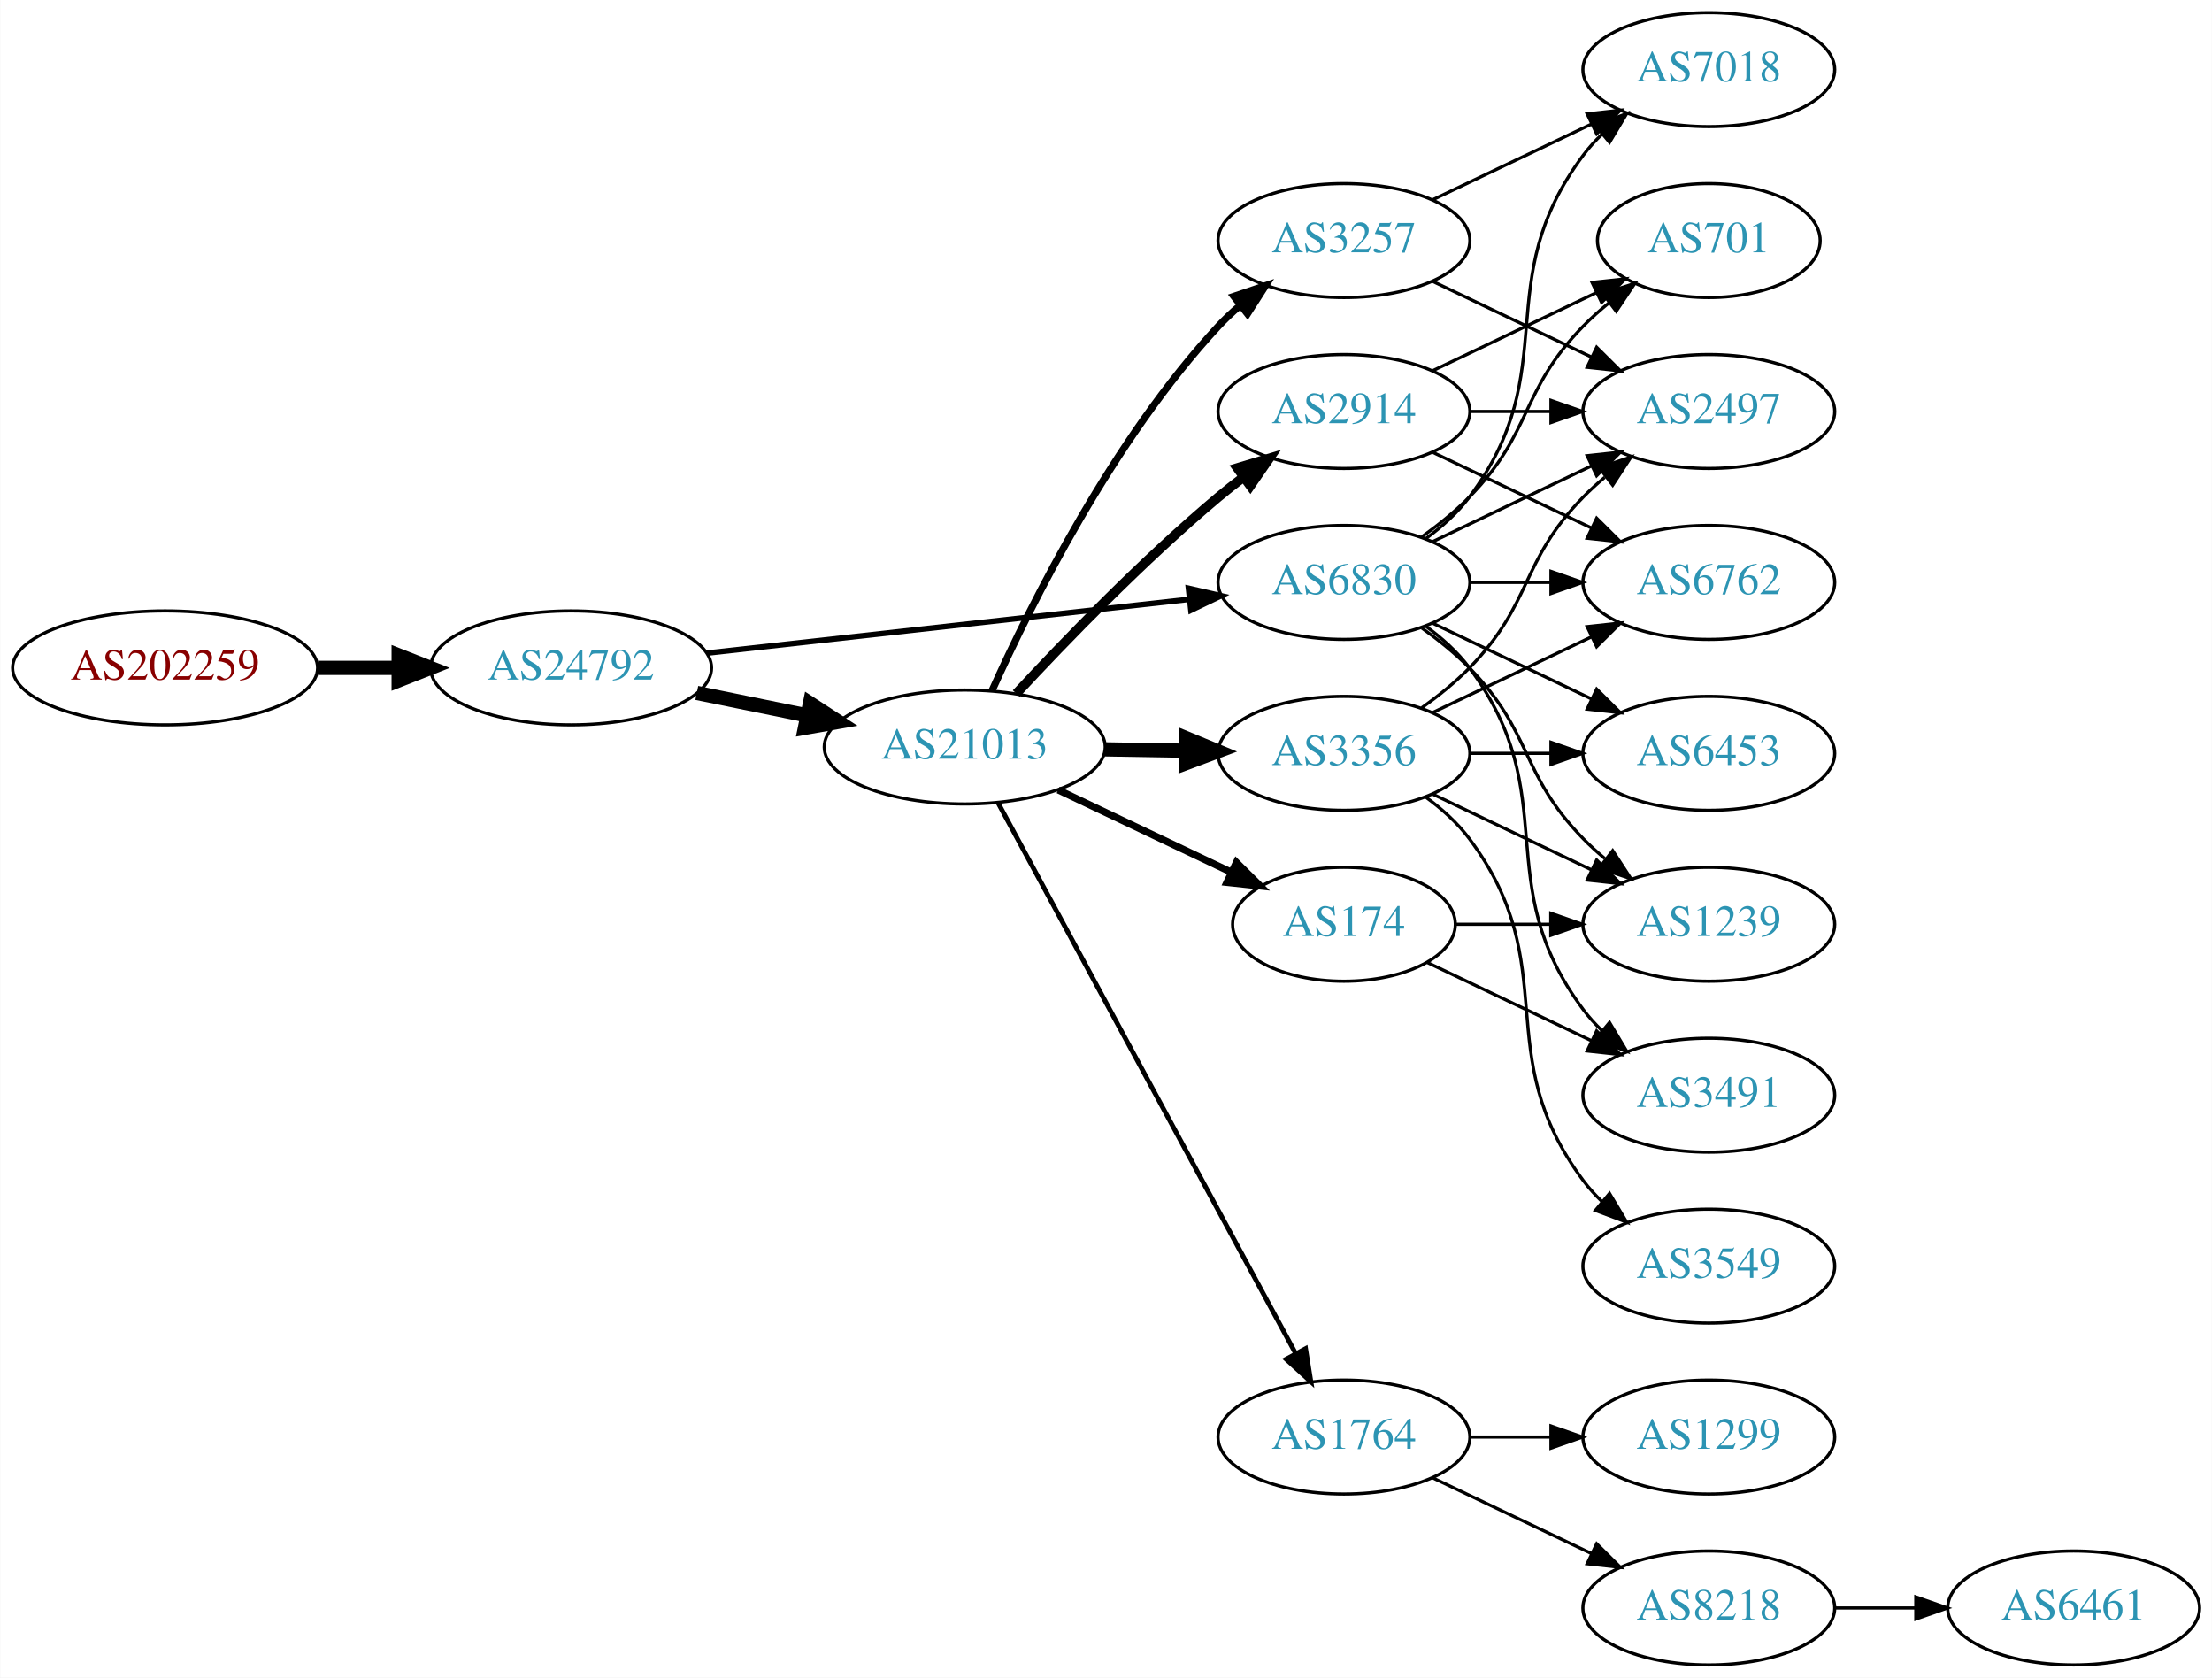
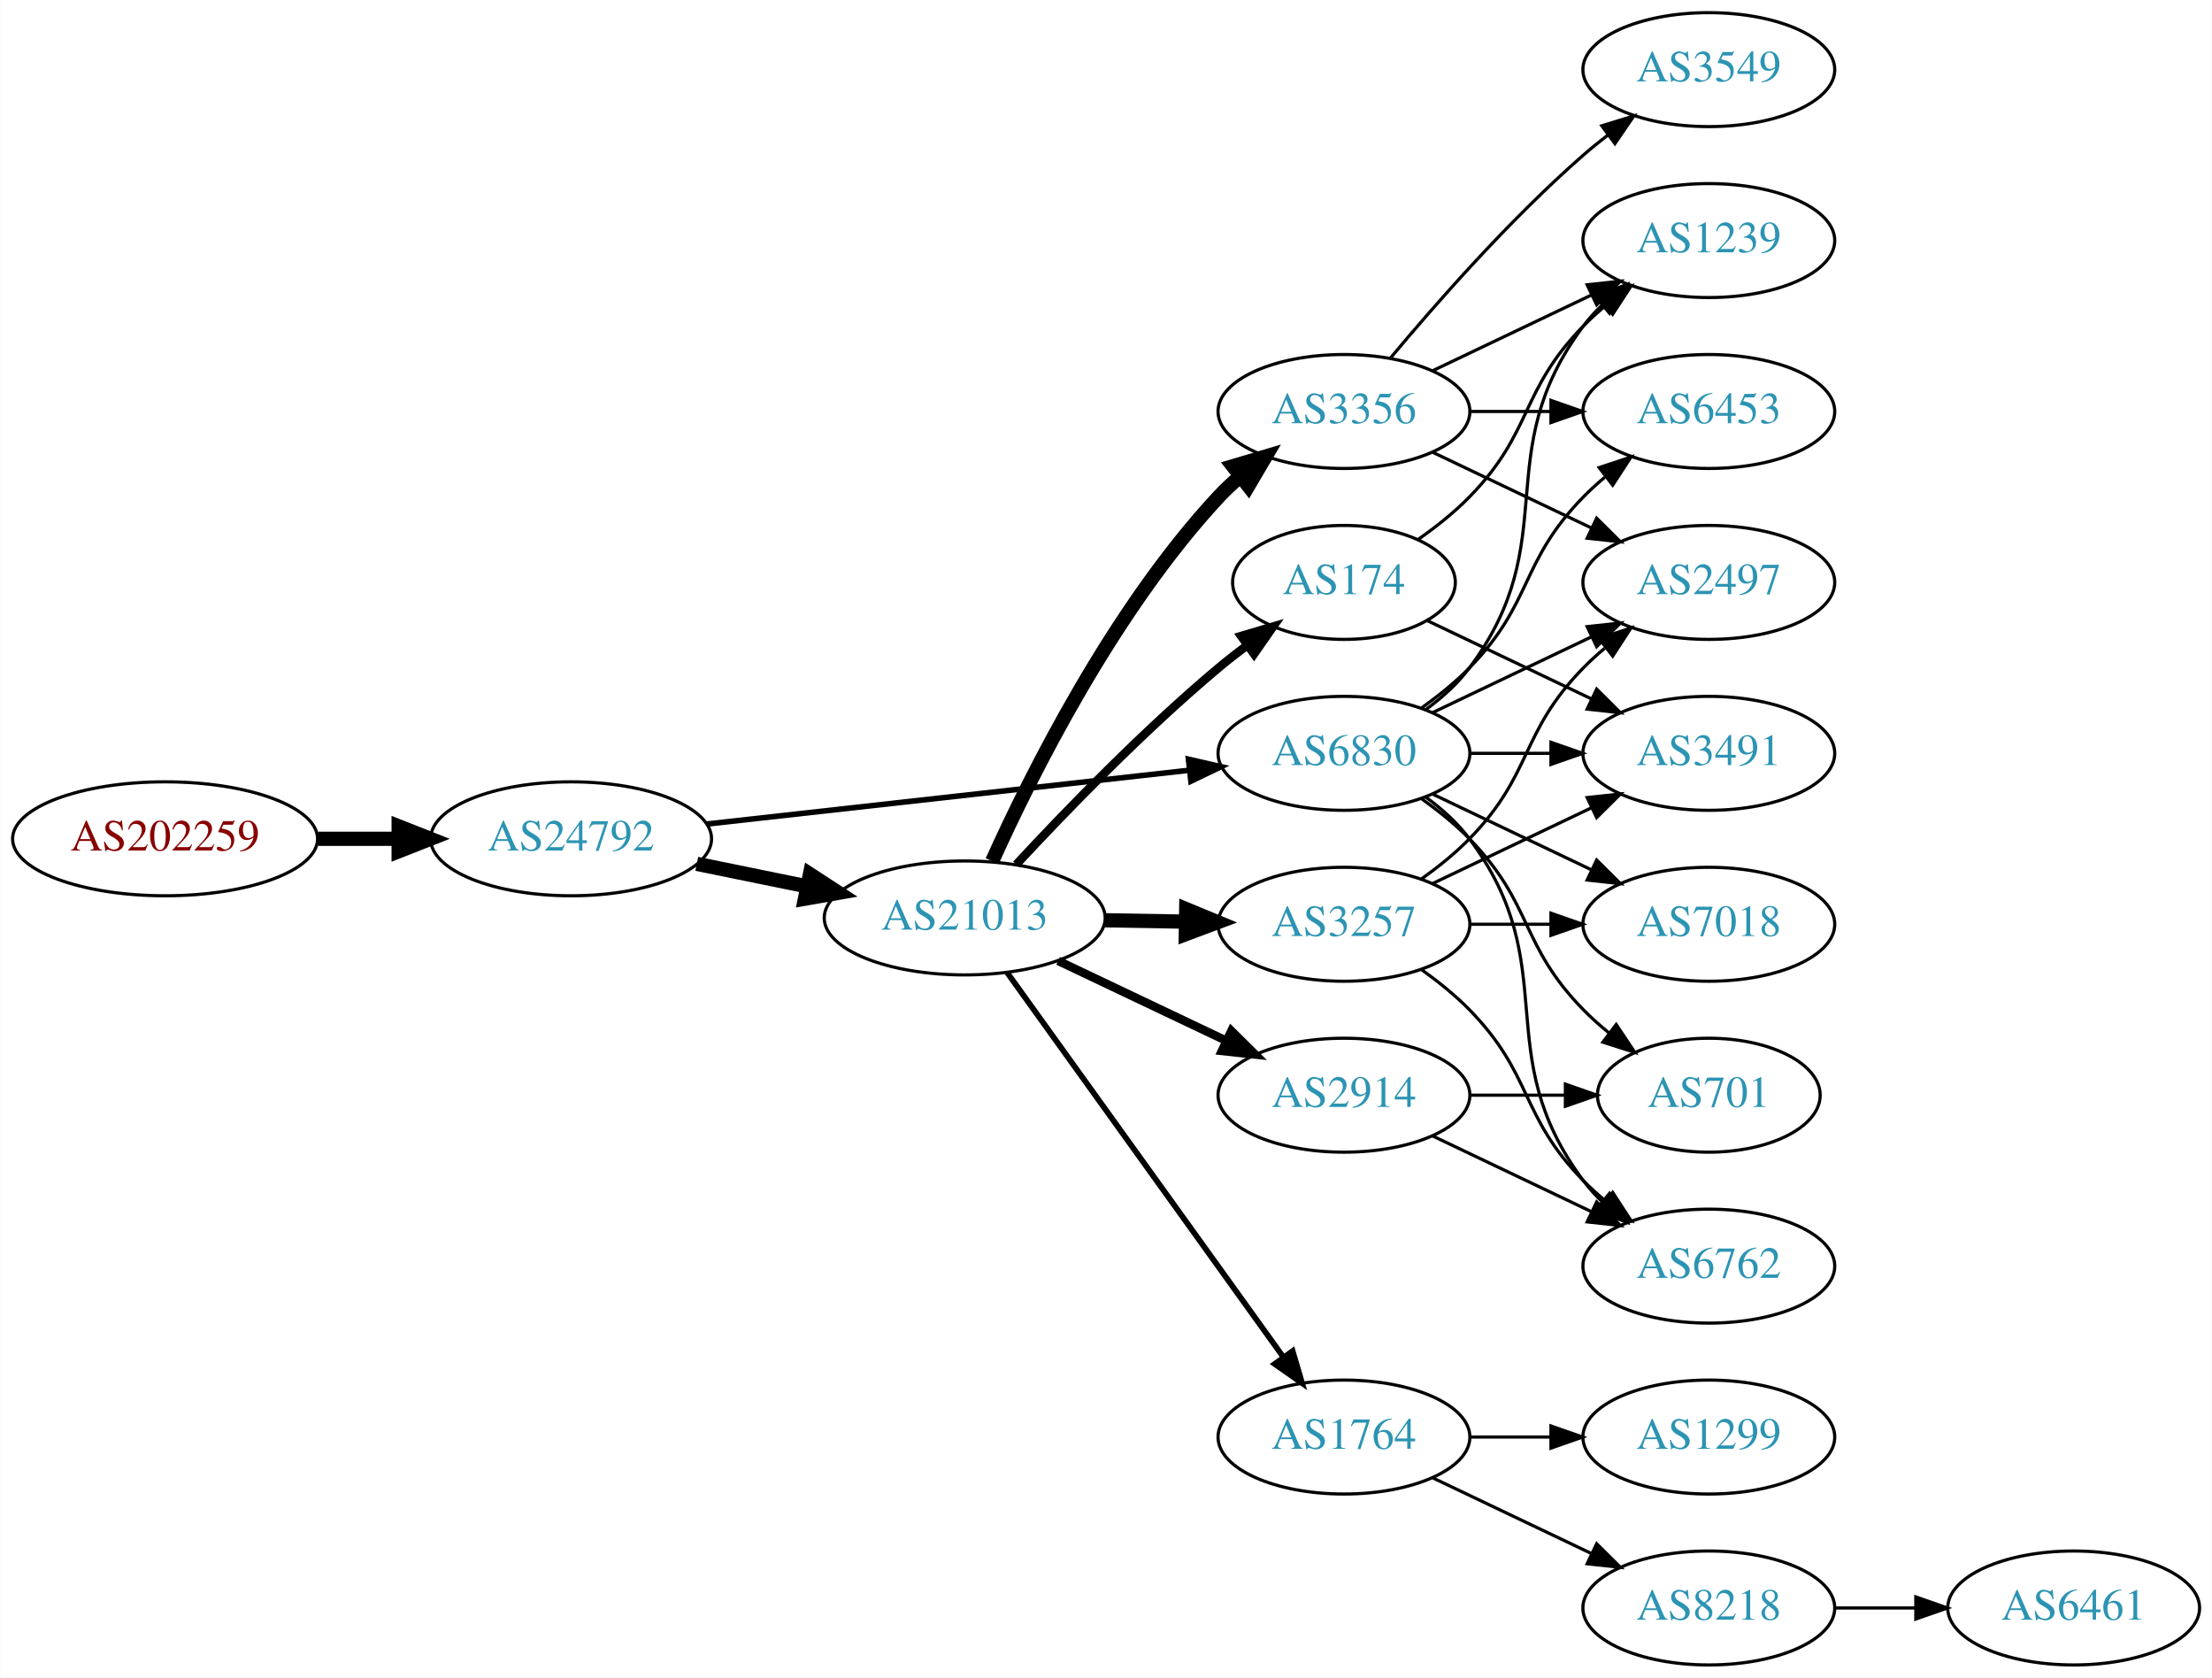
<svg xmlns="http://www.w3.org/2000/svg" xmlns:xlink="http://www.w3.org/1999/xlink" width="699pt" height="530pt" viewBox="0.00 0.00 698.85 530.00">
  <g id="graph0" class="graph" transform="scale(1 1) rotate(0) translate(4 526)">
    <polygon fill="white" stroke="none" points="-4,4 -4,-526 694.855,-526 694.855,4 -4,4" />
    <g id="node1" class="node">
      <g id="a_node1">
        <a xlink:href="/asn/202259" xlink:title="AS202259 ~ ISP4U GmbH [AT]">
-           <ellipse fill="#ffffff" stroke="black" cx="48.096" cy="-315" rx="48.192" ry="18" />
-           <text text-anchor="middle" x="48.096" y="-311.3" font-family="Times,serif" font-size="14.00" fill="#880000">AS202259</text>
+           <ellipse fill="#ffffff" stroke="black" cx="48.096" cy="-261" rx="48.192" ry="18" />
+           <text text-anchor="middle" x="48.096" y="-257.3" font-family="Times,serif" font-size="14.00" fill="#880000">AS202259</text>
        </a>
      </g>
    </g>
    <g id="node2" class="node">
      <g id="a_node2">
        <a xlink:href="/asn/24792" xlink:title="AS24792 ~ KITZNET-AS [AT]">
-           <ellipse fill="#ffffff" stroke="black" cx="176.388" cy="-315" rx="44.393" ry="18" />
-           <text text-anchor="middle" x="176.388" y="-311.3" font-family="Times,serif" font-size="14.00" fill="#2c94b3">AS24792</text>
+           <ellipse fill="#ffffff" stroke="black" cx="176.388" cy="-261" rx="44.393" ry="18" />
+           <text text-anchor="middle" x="176.388" y="-257.3" font-family="Times,serif" font-size="14.00" fill="#2c94b3">AS24792</text>
        </a>
      </g>
    </g>
    <g id="edge1" class="edge">
-       <path fill="none" stroke="black" stroke-width="4.5" d="M96.481,-315C104.742,-315 113.386,-315 121.799,-315" />
-       <polygon fill="black" stroke="black" stroke-width="4.5" points="121.904,-318.938 131.904,-315 121.904,-311.063 121.904,-318.938" />
+       <path fill="none" stroke="black" stroke-width="4.5" d="M96.481,-261C104.742,-261 113.386,-261 121.799,-261" />
+       <polygon fill="black" stroke="black" stroke-width="4.5" points="121.904,-264.938 131.904,-261 121.904,-257.063 121.904,-264.938" />
    </g>
    <g id="node3" class="node">
      <g id="a_node3">
-         <a xlink:href="/asn/21013" xlink:title="AS21013 ~ Wels, AT [AT]">
-           <ellipse fill="#ffffff" stroke="black" cx="300.78" cy="-290" rx="44.393" ry="18" />
-           <text text-anchor="middle" x="300.78" y="-286.3" font-family="Times,serif" font-size="14.00" fill="#2c94b3">AS21013</text>
+         <a xlink:href="/asn/6830" xlink:title="AS6830 ~ LGI-UPC [AT]">
+           <ellipse fill="#ffffff" stroke="black" cx="420.622" cy="-288" rx="39.794" ry="18" />
+           <text text-anchor="middle" x="420.622" y="-284.3" font-family="Times,serif" font-size="14.00" fill="#2c94b3">AS6830</text>
        </a>
      </g>
    </g>
    <g id="edge2" class="edge">
-       <path fill="none" stroke="black" stroke-width="4.5" d="M216.113,-307.09C227.163,-304.833 239.348,-302.344 250.919,-299.98" />
-       <polygon fill="black" stroke="black" stroke-width="4.5" points="251.876,-303.804 260.886,-297.945 250.3,-296.088 251.876,-303.804" />
+       <path fill="none" stroke="black" stroke-width="1.75" d="M219.305,-265.672C261.767,-270.405 327.355,-277.716 371.815,-282.671" />
+       <polygon fill="black" stroke="black" stroke-width="1.75" points="371.473,-286.155 381.799,-283.784 372.248,-279.198 371.473,-286.155" />
    </g>
    <g id="node4" class="node">
      <g id="a_node4">
-         <a xlink:href="/asn/6830" xlink:title="AS6830 ~ LGI-UPC [AT]">
-           <ellipse fill="#ffffff" stroke="black" cx="420.622" cy="-342" rx="39.794" ry="18" />
-           <text text-anchor="middle" x="420.622" y="-338.3" font-family="Times,serif" font-size="14.00" fill="#2c94b3">AS6830</text>
+         <a xlink:href="/asn/21013" xlink:title="AS21013 ~ Wels, AT [AT]">
+           <ellipse fill="#ffffff" stroke="black" cx="300.78" cy="-236" rx="44.393" ry="18" />
+           <text text-anchor="middle" x="300.78" y="-232.3" font-family="Times,serif" font-size="14.00" fill="#2c94b3">AS21013</text>
        </a>
      </g>
    </g>
    <g id="edge3" class="edge">
-       <path fill="none" stroke="black" stroke-width="1.75" d="M219.305,-319.672C261.767,-324.405 327.355,-331.716 371.815,-336.671" />
-       <polygon fill="black" stroke="black" stroke-width="1.75" points="371.473,-340.155 381.799,-337.784 372.248,-333.198 371.473,-340.155" />
+       <path fill="none" stroke="black" stroke-width="4.5" d="M216.113,-253.09C227.163,-250.833 239.348,-248.344 250.919,-245.98" />
+       <polygon fill="black" stroke="black" stroke-width="4.5" points="251.876,-249.804 260.886,-243.945 250.3,-242.088 251.876,-249.804" />
    </g>
    <g id="node5" class="node">
      <g id="a_node5">
-         <a xlink:href="/asn/3257" xlink:title="AS3257 ~ GTT [DE]">
-           <ellipse fill="#ffffff" stroke="black" cx="420.622" cy="-450" rx="39.794" ry="18" />
-           <text text-anchor="middle" x="420.622" y="-446.3" font-family="Times,serif" font-size="14.00" fill="#2c94b3">AS3257</text>
+         <a xlink:href="/asn/6453" xlink:title="AS6453 ~ TATA COMMUNICATIONS (AMERICA) INC [US]">
+           <ellipse fill="#ffffff" stroke="black" cx="535.915" cy="-396" rx="39.794" ry="18" />
+           <text text-anchor="middle" x="535.915" y="-392.3" font-family="Times,serif" font-size="14.00" fill="#2c94b3">AS6453</text>
        </a>
      </g>
    </g>
    <g id="edge4" class="edge">
-       <path fill="none" stroke="black" stroke-width="2.25" d="M309.458,-307.936C321.693,-335.069 347.671,-387.18 380.976,-423 383.013,-425.192 385.257,-427.308 387.607,-429.326" />
-       <polygon fill="black" stroke="black" stroke-width="2.25" points="385.823,-432.373 395.858,-435.773 390.133,-426.858 385.823,-432.373" />
+       <path fill="none" stroke="black" d="M445.216,-302.389C450.472,-306.148 455.804,-310.437 460.269,-315 480.441,-335.617 476.096,-348.383 496.269,-369 498.362,-371.139 500.645,-373.218 503.022,-375.21" />
+       <polygon fill="black" stroke="black" points="501.265,-378.275 511.321,-381.611 505.54,-372.732 501.265,-378.275" />
    </g>
    <g id="node6" class="node">
      <g id="a_node6">
-         <a xlink:href="/asn/2914" xlink:title="AS2914 ~ NTT America, Inc. [US]">
-           <ellipse fill="#ffffff" stroke="black" cx="420.622" cy="-396" rx="39.794" ry="18" />
-           <text text-anchor="middle" x="420.622" y="-392.3" font-family="Times,serif" font-size="14.00" fill="#2c94b3">AS2914</text>
+         <a xlink:href="/asn/701" xlink:title="AS701 ~ UUNET [US]">
+           <ellipse fill="#ffffff" stroke="black" cx="535.915" cy="-180" rx="35.194" ry="18" />
+           <text text-anchor="middle" x="535.915" y="-176.3" font-family="Times,serif" font-size="14.00" fill="#2c94b3">AS701</text>
        </a>
      </g>
    </g>
    <g id="edge5" class="edge">
-       <path fill="none" stroke="black" stroke-width="3" d="M317.076,-306.894C332.483,-323.504 357.299,-349.179 380.976,-369 383.486,-371.102 386.156,-373.206 388.873,-375.26" />
-       <polygon fill="black" stroke="black" stroke-width="3" points="386.915,-378.163 397.058,-381.222 391.036,-372.505 386.915,-378.163" />
+       <path fill="none" stroke="black" d="M445.216,-273.611C450.472,-269.852 455.804,-265.563 460.269,-261 480.441,-240.383 476.096,-227.617 496.269,-207 498.748,-204.466 501.495,-202.017 504.347,-199.696" />
+       <polygon fill="black" stroke="black" points="506.65,-202.343 512.532,-193.532 502.439,-196.752 506.65,-202.343" />
    </g>
    <g id="node7" class="node">
      <g id="a_node7">
-         <a xlink:href="/asn/3356" xlink:title="AS3356 ~ Level 3 Parent, LLC [US]">
-           <ellipse fill="#ffffff" stroke="black" cx="420.622" cy="-288" rx="39.794" ry="18" />
-           <text text-anchor="middle" x="420.622" y="-284.3" font-family="Times,serif" font-size="14.00" fill="#2c94b3">AS3356</text>
+         <a xlink:href="/asn/1239" xlink:title="AS1239 ~ Sprint [US]">
+           <ellipse fill="#ffffff" stroke="black" cx="535.915" cy="-450" rx="39.794" ry="18" />
+           <text text-anchor="middle" x="535.915" y="-446.3" font-family="Times,serif" font-size="14.00" fill="#2c94b3">AS1239</text>
        </a>
      </g>
    </g>
    <g id="edge6" class="edge">
-       <path fill="none" stroke="black" stroke-width="4.5" d="M344.991,-289.267C353.303,-289.126 362.066,-288.977 370.548,-288.833" />
-       <polygon fill="black" stroke="black" stroke-width="4.5" points="370.775,-292.767 380.707,-288.66 370.642,-284.893 370.775,-292.767" />
+       <path fill="none" stroke="black" d="M446.553,-301.882C451.629,-305.611 456.547,-310.016 460.269,-315 490.54,-355.542 465.997,-382.458 496.269,-423 498.013,-425.336 500.021,-427.545 502.184,-429.617" />
+       <polygon fill="black" stroke="black" points="500.062,-432.405 509.984,-436.118 504.543,-427.027 500.062,-432.405" />
    </g>
    <g id="node8" class="node">
      <g id="a_node8">
-         <a xlink:href="/asn/174" xlink:title="AS174 ~ Cogent Communications [US]">
-           <ellipse fill="#ffffff" stroke="black" cx="420.622" cy="-234" rx="35.194" ry="18" />
-           <text text-anchor="middle" x="420.622" y="-230.3" font-family="Times,serif" font-size="14.00" fill="#2c94b3">AS174</text>
+         <a xlink:href="/asn/7018" xlink:title="AS7018 ~ AT&amp;T Services, Inc. [US]">
+           <ellipse fill="#ffffff" stroke="black" cx="535.915" cy="-234" rx="39.794" ry="18" />
+           <text text-anchor="middle" x="535.915" y="-230.3" font-family="Times,serif" font-size="14.00" fill="#2c94b3">AS7018</text>
        </a>
      </g>
    </g>
    <g id="edge7" class="edge">
-       <path fill="none" stroke="black" stroke-width="2.25" d="M330.306,-276.444C346.744,-268.633 367.527,-258.756 384.908,-250.496" />
-       <polygon fill="black" stroke="black" stroke-width="2.25" points="386.636,-253.551 394.166,-246.097 383.631,-247.228 386.636,-253.551" />
+       <path fill="none" stroke="black" d="M448.759,-275.066C463.753,-267.919 482.574,-258.948 498.797,-251.215" />
+       <polygon fill="black" stroke="black" points="500.479,-254.291 508,-246.829 497.467,-247.972 500.479,-254.291" />
    </g>
    <g id="node9" class="node">
      <g id="a_node9">
+         <a xlink:href="/asn/3491" xlink:title="AS3491 ~ PCCW Global, Inc. [US]">
+           <ellipse fill="#ffffff" stroke="black" cx="535.915" cy="-288" rx="39.794" ry="18" />
+           <text text-anchor="middle" x="535.915" y="-284.3" font-family="Times,serif" font-size="14.00" fill="#2c94b3">AS3491</text>
+         </a>
+       </g>
+     </g>
+     <g id="edge8" class="edge">
+       <path fill="none" stroke="black" d="M460.294,-288C468.497,-288 477.261,-288 485.794,-288" />
+       <polygon fill="black" stroke="black" points="486.033,-291.5 496.033,-288 486.033,-284.5 486.033,-291.5" />
+     </g>
+     <g id="node10" class="node">
+       <g id="a_node10">
+         <a xlink:href="/asn/6762" xlink:title="AS6762 ~ TELECOM ITALIA SPARKLE S.p.A. [IT]">
+           <ellipse fill="#ffffff" stroke="black" cx="535.915" cy="-126" rx="39.794" ry="18" />
+           <text text-anchor="middle" x="535.915" y="-122.3" font-family="Times,serif" font-size="14.00" fill="#2c94b3">AS6762</text>
+         </a>
+       </g>
+     </g>
+     <g id="edge9" class="edge">
+       <path fill="none" stroke="black" d="M446.553,-274.118C451.629,-270.389 456.547,-265.984 460.269,-261 490.54,-220.458 465.997,-193.542 496.269,-153 498.013,-150.664 500.021,-148.455 502.184,-146.383" />
+       <polygon fill="black" stroke="black" points="504.543,-148.973 509.984,-139.882 500.062,-143.595 504.543,-148.973" />
+     </g>
+     <g id="node11" class="node">
+       <g id="a_node11">
+         <a xlink:href="/asn/2497" xlink:title="AS2497 ~ Internet Initiative Japan Inc. [JP]">
+           <ellipse fill="#ffffff" stroke="black" cx="535.915" cy="-342" rx="39.794" ry="18" />
+           <text text-anchor="middle" x="535.915" y="-338.3" font-family="Times,serif" font-size="14.00" fill="#2c94b3">AS2497</text>
+         </a>
+       </g>
+     </g>
+     <g id="edge10" class="edge">
+       <path fill="none" stroke="black" d="M448.759,-300.934C463.753,-308.081 482.574,-317.052 498.797,-324.785" />
+       <polygon fill="black" stroke="black" points="497.467,-328.028 508,-329.171 500.479,-321.709 497.467,-328.028" />
+     </g>
+     <g id="node12" class="node">
+       <g id="a_node12">
+         <a xlink:href="/asn/3356" xlink:title="AS3356 ~ Level 3 Parent, LLC [US]">
+           <ellipse fill="#ffffff" stroke="black" cx="420.622" cy="-396" rx="39.794" ry="18" />
+           <text text-anchor="middle" x="420.622" y="-392.3" font-family="Times,serif" font-size="14.00" fill="#2c94b3">AS3356</text>
+         </a>
+       </g>
+     </g>
+     <g id="edge11" class="edge">
+       <path fill="none" stroke="black" stroke-width="4.5" d="M309.458,-253.936C321.693,-281.069 347.671,-333.18 380.976,-369 383.013,-371.192 385.257,-373.308 387.607,-375.326" />
+       <polygon fill="black" stroke="black" stroke-width="4.5" points="385.554,-378.718 395.858,-381.773 390.403,-372.513 385.554,-378.718" />
+     </g>
+     <g id="node13" class="node">
+       <g id="a_node13">
+         <a xlink:href="/asn/2914" xlink:title="AS2914 ~ NTT America, Inc. [US]">
+           <ellipse fill="#ffffff" stroke="black" cx="420.622" cy="-180" rx="39.794" ry="18" />
+           <text text-anchor="middle" x="420.622" y="-176.3" font-family="Times,serif" font-size="14.00" fill="#2c94b3">AS2914</text>
+         </a>
+       </g>
+     </g>
+     <g id="edge12" class="edge">
+       <path fill="none" stroke="black" stroke-width="2.7" d="M330.306,-222.444C346.284,-214.851 366.368,-205.307 383.442,-197.193" />
+       <polygon fill="black" stroke="black" stroke-width="2.7" points="385.043,-200.308 392.573,-192.854 382.039,-193.985 385.043,-200.308" />
+     </g>
+     <g id="node14" class="node">
+       <g id="a_node14">
        <a xlink:href="/asn/1764" xlink:title="AS1764 ~ NEXTLAYER-AS [AT]">
          <ellipse fill="#ffffff" stroke="black" cx="420.622" cy="-72" rx="39.794" ry="18" />
          <text text-anchor="middle" x="420.622" y="-68.3" font-family="Times,serif" font-size="14.00" fill="#2c94b3">AS1764</text>
        </a>
      </g>
    </g>
-     <g id="edge8" class="edge">
-       <path fill="none" stroke="black" stroke-width="1.5" d="M311.423,-272.16C332.156,-233.806 381.059,-143.338 405.378,-98.351" />
-       <polygon fill="black" stroke="black" stroke-width="1.5" points="408.498,-99.939 410.175,-89.477 402.34,-96.61 408.498,-99.939" />
-     </g>
-     <g id="node10" class="node">
-       <g id="a_node10">
-         <a xlink:href="/asn/7018" xlink:title="AS7018 ~ AT&amp;T Services, Inc. [US]">
-           <ellipse fill="#ffffff" stroke="black" cx="535.915" cy="-504" rx="39.794" ry="18" />
-           <text text-anchor="middle" x="535.915" y="-500.3" font-family="Times,serif" font-size="14.00" fill="#2c94b3">AS7018</text>
-         </a>
-       </g>
-     </g>
-     <g id="edge12" class="edge">
-       <path fill="none" stroke="black" d="M446.553,-355.882C451.629,-359.611 456.547,-364.016 460.269,-369 490.54,-409.542 465.997,-436.458 496.269,-477 498.013,-479.336 500.021,-481.545 502.184,-483.617" />
-       <polygon fill="black" stroke="black" points="500.062,-486.405 509.984,-490.118 504.543,-481.027 500.062,-486.405" />
-     </g>
-     <g id="node11" class="node">
-       <g id="a_node11">
-         <a xlink:href="/asn/2497" xlink:title="AS2497 ~ Internet Initiative Japan Inc. [JP]">
-           <ellipse fill="#ffffff" stroke="black" cx="535.915" cy="-396" rx="39.794" ry="18" />
-           <text text-anchor="middle" x="535.915" y="-392.3" font-family="Times,serif" font-size="14.00" fill="#2c94b3">AS2497</text>
-         </a>
-       </g>
-     </g>
    <g id="edge13" class="edge">
-       <path fill="none" stroke="black" d="M448.759,-354.934C463.753,-362.081 482.574,-371.052 498.797,-378.785" />
-       <polygon fill="black" stroke="black" points="497.467,-382.028 508,-383.171 500.479,-375.709 497.467,-382.028" />
-     </g>
-     <g id="node12" class="node">
-       <g id="a_node12">
-         <a xlink:href="/asn/701" xlink:title="AS701 ~ UUNET [US]">
-           <ellipse fill="#ffffff" stroke="black" cx="535.915" cy="-450" rx="35.194" ry="18" />
-           <text text-anchor="middle" x="535.915" y="-446.3" font-family="Times,serif" font-size="14.00" fill="#2c94b3">AS701</text>
-         </a>
-       </g>
-     </g>
-     <g id="edge11" class="edge">
-       <path fill="none" stroke="black" d="M445.216,-356.389C450.472,-360.148 455.804,-364.437 460.269,-369 480.441,-389.617 476.096,-402.383 496.269,-423 498.748,-425.534 501.495,-427.983 504.347,-430.304" />
-       <polygon fill="black" stroke="black" points="502.439,-433.248 512.532,-436.468 506.65,-427.657 502.439,-433.248" />
-     </g>
-     <g id="node13" class="node">
-       <g id="a_node13">
-         <a xlink:href="/asn/6762" xlink:title="AS6762 ~ TELECOM ITALIA SPARKLE S.p.A. [IT]">
-           <ellipse fill="#ffffff" stroke="black" cx="535.915" cy="-342" rx="39.794" ry="18" />
-           <text text-anchor="middle" x="535.915" y="-338.3" font-family="Times,serif" font-size="14.00" fill="#2c94b3">AS6762</text>
-         </a>
-       </g>
-     </g>
-     <g id="edge14" class="edge">
-       <path fill="none" stroke="black" d="M460.294,-342C468.497,-342 477.261,-342 485.794,-342" />
-       <polygon fill="black" stroke="black" points="486.033,-345.5 496.033,-342 486.033,-338.5 486.033,-345.5" />
-     </g>
-     <g id="node14" class="node">
-       <g id="a_node14">
-         <a xlink:href="/asn/3491" xlink:title="AS3491 ~ PCCW Global, Inc. [US]">
-           <ellipse fill="#ffffff" stroke="black" cx="535.915" cy="-180" rx="39.794" ry="18" />
-           <text text-anchor="middle" x="535.915" y="-176.3" font-family="Times,serif" font-size="14.00" fill="#2c94b3">AS3491</text>
-         </a>
-       </g>
-     </g>
-     <g id="edge15" class="edge">
-       <path fill="none" stroke="black" d="M446.553,-328.118C451.629,-324.389 456.547,-319.984 460.269,-315 490.54,-274.458 465.997,-247.542 496.269,-207 498.013,-204.664 500.021,-202.455 502.184,-200.383" />
-       <polygon fill="black" stroke="black" points="504.543,-202.973 509.984,-193.882 500.062,-197.595 504.543,-202.973" />
+       <path fill="none" stroke="black" stroke-width="1.8" d="M314.168,-218.759C334.998,-189.77 377.132,-131.134 401.361,-97.414" />
+       <polygon fill="black" stroke="black" stroke-width="1.8" points="404.407,-99.173 407.4,-89.01 398.722,-95.088 404.407,-99.173" />
    </g>
    <g id="node15" class="node">
      <g id="a_node15">
-         <a xlink:href="/asn/6453" xlink:title="AS6453 ~ TATA COMMUNICATIONS (AMERICA) INC [US]">
-           <ellipse fill="#ffffff" stroke="black" cx="535.915" cy="-288" rx="39.794" ry="18" />
-           <text text-anchor="middle" x="535.915" y="-284.3" font-family="Times,serif" font-size="14.00" fill="#2c94b3">AS6453</text>
-         </a>
-       </g>
-     </g>
-     <g id="edge16" class="edge">
-       <path fill="none" stroke="black" d="M448.759,-329.066C463.753,-321.919 482.574,-312.948 498.797,-305.215" />
-       <polygon fill="black" stroke="black" points="500.479,-308.291 508,-300.829 497.467,-301.972 500.479,-308.291" />
+         <a xlink:href="/asn/174" xlink:title="AS174 ~ Cogent Communications [US]">
+           <ellipse fill="#ffffff" stroke="black" cx="420.622" cy="-342" rx="35.194" ry="18" />
+           <text text-anchor="middle" x="420.622" y="-338.3" font-family="Times,serif" font-size="14.00" fill="#2c94b3">AS174</text>
+         </a>
+       </g>
+     </g>
+     <g id="edge14" class="edge">
+       <path fill="none" stroke="black" stroke-width="2.7" d="M317.076,-252.894C332.483,-269.504 357.299,-295.179 380.976,-315 383.843,-317.4 386.918,-319.804 390.035,-322.133" />
+       <polygon fill="black" stroke="black" stroke-width="2.7" points="388.112,-325.061 398.27,-328.071 392.206,-319.384 388.112,-325.061" />
    </g>
    <g id="node16" class="node">
      <g id="a_node16">
-         <a xlink:href="/asn/1239" xlink:title="AS1239 ~ Sprint [US]">
-           <ellipse fill="#ffffff" stroke="black" cx="535.915" cy="-234" rx="39.794" ry="18" />
-           <text text-anchor="middle" x="535.915" y="-230.3" font-family="Times,serif" font-size="14.00" fill="#2c94b3">AS1239</text>
-         </a>
-       </g>
-     </g>
-     <g id="edge17" class="edge">
-       <path fill="none" stroke="black" d="M445.216,-327.611C450.472,-323.852 455.804,-319.563 460.269,-315 480.441,-294.383 476.096,-281.617 496.269,-261 498.362,-258.861 500.645,-256.782 503.022,-254.79" />
-       <polygon fill="black" stroke="black" points="505.54,-257.268 511.321,-248.389 501.265,-251.725 505.54,-257.268" />
-     </g>
-     <g id="edge9" class="edge">
-       <path fill="none" stroke="black" d="M448.759,-462.934C463.753,-470.081 482.574,-479.052 498.797,-486.785" />
-       <polygon fill="black" stroke="black" points="497.467,-490.028 508,-491.171 500.479,-483.709 497.467,-490.028" />
-     </g>
-     <g id="edge10" class="edge">
-       <path fill="none" stroke="black" d="M448.759,-437.066C463.753,-429.919 482.574,-420.948 498.797,-413.215" />
-       <polygon fill="black" stroke="black" points="500.479,-416.291 508,-408.829 497.467,-409.972 500.479,-416.291" />
-     </g>
-     <g id="edge29" class="edge">
+         <a xlink:href="/asn/3257" xlink:title="AS3257 ~ GTT [DE]">
+           <ellipse fill="#ffffff" stroke="black" cx="420.622" cy="-234" rx="39.794" ry="18" />
+           <text text-anchor="middle" x="420.622" y="-230.3" font-family="Times,serif" font-size="14.00" fill="#2c94b3">AS3257</text>
+         </a>
+       </g>
+     </g>
+     <g id="edge15" class="edge">
+       <path fill="none" stroke="black" stroke-width="4.5" d="M344.991,-235.267C353.303,-235.126 362.066,-234.977 370.548,-234.833" />
+       <polygon fill="black" stroke="black" stroke-width="4.5" points="370.775,-238.767 380.707,-234.66 370.642,-230.893 370.775,-238.767" />
+     </g>
+     <g id="edge18" class="edge">
      <path fill="none" stroke="black" d="M460.294,-396C468.497,-396 477.261,-396 485.794,-396" />
      <polygon fill="black" stroke="black" points="486.033,-399.5 496.033,-396 486.033,-392.5 486.033,-399.5" />
    </g>
-     <g id="edge28" class="edge">
-       <path fill="none" stroke="black" d="M448.759,-408.934C464.19,-416.29 483.676,-425.577 500.211,-433.459" />
-       <polygon fill="black" stroke="black" points="499.02,-436.768 509.553,-437.911 502.032,-430.449 499.02,-436.768" />
-     </g>
-     <g id="edge27" class="edge">
+     <g id="edge19" class="edge">
+       <path fill="none" stroke="black" d="M448.759,-408.934C463.753,-416.081 482.574,-425.052 498.797,-432.785" />
+       <polygon fill="black" stroke="black" points="497.467,-436.028 508,-437.171 500.479,-429.709 497.467,-436.028" />
+     </g>
+     <g id="edge17" class="edge">
      <path fill="none" stroke="black" d="M448.759,-383.066C463.753,-375.919 482.574,-366.948 498.797,-359.215" />
      <polygon fill="black" stroke="black" points="500.479,-362.291 508,-354.829 497.467,-355.972 500.479,-362.291" />
    </g>
-     <g id="edge25" class="edge">
-       <path fill="none" stroke="black" d="M445.216,-302.389C450.472,-306.148 455.804,-310.437 460.269,-315 480.441,-335.617 476.096,-348.383 496.269,-369 498.362,-371.139 500.645,-373.218 503.022,-375.21" />
-       <polygon fill="black" stroke="black" points="501.265,-378.275 511.321,-381.611 505.54,-372.732 501.265,-378.275" />
-     </g>
-     <g id="edge26" class="edge">
-       <path fill="none" stroke="black" d="M448.759,-300.934C463.753,-308.081 482.574,-317.052 498.797,-324.785" />
-       <polygon fill="black" stroke="black" points="497.467,-328.028 508,-329.171 500.479,-321.709 497.467,-328.028" />
-     </g>
-     <g id="edge23" class="edge">
-       <path fill="none" stroke="black" d="M460.294,-288C468.497,-288 477.261,-288 485.794,-288" />
-       <polygon fill="black" stroke="black" points="486.033,-291.5 496.033,-288 486.033,-284.5 486.033,-291.5" />
-     </g>
-     <g id="edge24" class="edge">
-       <path fill="none" stroke="black" d="M448.759,-275.066C463.753,-267.919 482.574,-258.948 498.797,-251.215" />
-       <polygon fill="black" stroke="black" points="500.479,-254.291 508,-246.829 497.467,-247.972 500.479,-254.291" />
-     </g>
-     <g id="node19" class="node">
-       <g id="a_node19">
-         <a xlink:href="/asn/3549" xlink:title="AS3549 ~ Level 3 Parent, LLC [US]">
-           <ellipse fill="#ffffff" stroke="black" cx="535.915" cy="-126" rx="39.794" ry="18" />
-           <text text-anchor="middle" x="535.915" y="-122.3" font-family="Times,serif" font-size="14.00" fill="#2c94b3">AS3549</text>
-         </a>
-       </g>
-     </g>
-     <g id="edge22" class="edge">
-       <path fill="none" stroke="black" d="M446.553,-274.118C451.629,-270.389 456.547,-265.984 460.269,-261 490.54,-220.458 465.997,-193.542 496.269,-153 498.013,-150.664 500.021,-148.455 502.184,-146.383" />
-       <polygon fill="black" stroke="black" points="504.543,-148.973 509.984,-139.882 500.062,-143.595 504.543,-148.973" />
-     </g>
-     <g id="edge19" class="edge">
-       <path fill="none" stroke="black" d="M447.047,-221.881C462.35,-214.587 482.074,-205.186 498.955,-197.14" />
-       <polygon fill="black" stroke="black" points="500.475,-200.293 507.996,-192.831 497.463,-193.974 500.475,-200.293" />
-     </g>
-     <g id="edge18" class="edge">
-       <path fill="none" stroke="black" d="M455.921,-234C465.299,-234 475.649,-234 485.683,-234" />
-       <polygon fill="black" stroke="black" points="485.972,-237.5 495.972,-234 485.972,-230.5 485.972,-237.5" />
-     </g>
    <g id="node17" class="node">
      <g id="a_node17">
-         <a xlink:href="/asn/1299" xlink:title="AS1299 ~ Telia Carrier [EU]">
-           <ellipse fill="#ffffff" stroke="black" cx="535.915" cy="-72" rx="39.794" ry="18" />
-           <text text-anchor="middle" x="535.915" y="-68.3" font-family="Times,serif" font-size="14.00" fill="#2c94b3">AS1299</text>
-         </a>
-       </g>
-     </g>
-     <g id="edge20" class="edge">
-       <path fill="none" stroke="black" d="M460.294,-72C468.497,-72 477.261,-72 485.794,-72" />
-       <polygon fill="black" stroke="black" points="486.033,-75.5 496.033,-72 486.033,-68.5 486.033,-75.5" />
+         <a xlink:href="/asn/3549" xlink:title="AS3549 ~ Level 3 Parent, LLC [US]">
+           <ellipse fill="#ffffff" stroke="black" cx="535.915" cy="-504" rx="39.794" ry="18" />
+           <text text-anchor="middle" x="535.915" y="-500.3" font-family="Times,serif" font-size="14.00" fill="#2c94b3">AS3549</text>
+         </a>
+       </g>
+     </g>
+     <g id="edge16" class="edge">
+       <path fill="none" stroke="black" d="M435.252,-412.817C449.535,-429.929 473.081,-456.745 496.269,-477 498.734,-479.154 501.373,-481.294 504.07,-483.372" />
+       <polygon fill="black" stroke="black" points="502.095,-486.264 512.225,-489.37 506.244,-480.625 502.095,-486.264" />
+     </g>
+     <g id="edge24" class="edge">
+       <path fill="none" stroke="black" d="M460.294,-180C470,-180 480.491,-180 490.453,-180" />
+       <polygon fill="black" stroke="black" points="490.59,-183.5 500.59,-180 490.59,-176.5 490.59,-183.5" />
+     </g>
+     <g id="edge23" class="edge">
+       <path fill="none" stroke="black" d="M448.759,-167.066C463.753,-159.919 482.574,-150.948 498.797,-143.215" />
+       <polygon fill="black" stroke="black" points="500.479,-146.291 508,-138.829 497.467,-139.972 500.479,-146.291" />
    </g>
    <g id="node18" class="node">
      <g id="a_node18">
        <a xlink:href="/asn/8218" xlink:title="AS8218 ~ legacy Neotelecoms [FR]">
          <ellipse fill="#ffffff" stroke="black" cx="535.915" cy="-18" rx="39.794" ry="18" />
          <text text-anchor="middle" x="535.915" y="-14.3" font-family="Times,serif" font-size="14.00" fill="#2c94b3">AS8218</text>
        </a>
      </g>
    </g>
-     <g id="edge21" class="edge">
+     <g id="edge20" class="edge">
      <path fill="none" stroke="black" d="M448.759,-59.066C463.753,-51.919 482.574,-42.948 498.797,-35.215" />
      <polygon fill="black" stroke="black" points="500.479,-38.291 508,-30.829 497.467,-31.972 500.479,-38.291" />
+     </g>
+     <g id="node19" class="node">
+       <g id="a_node19">
+         <a xlink:href="/asn/1299" xlink:title="AS1299 ~ Telia Carrier [EU]">
+           <ellipse fill="#ffffff" stroke="black" cx="535.915" cy="-72" rx="39.794" ry="18" />
+           <text text-anchor="middle" x="535.915" y="-68.3" font-family="Times,serif" font-size="14.00" fill="#2c94b3">AS1299</text>
+         </a>
+       </g>
+     </g>
+     <g id="edge21" class="edge">
+       <path fill="none" stroke="black" d="M460.294,-72C468.497,-72 477.261,-72 485.794,-72" />
+       <polygon fill="black" stroke="black" points="486.033,-75.5 496.033,-72 486.033,-68.5 486.033,-75.5" />
+     </g>
+     <g id="edge29" class="edge">
+       <path fill="none" stroke="black" d="M444.005,-355.532C449.647,-359.49 455.461,-364.086 460.269,-369 480.441,-389.617 476.096,-402.383 496.269,-423 498.362,-425.139 500.645,-427.218 503.022,-429.21" />
+       <polygon fill="black" stroke="black" points="501.265,-432.275 511.321,-435.611 505.54,-426.732 501.265,-432.275" />
+     </g>
+     <g id="edge30" class="edge">
+       <path fill="none" stroke="black" d="M447.047,-329.881C462.35,-322.587 482.074,-313.186 498.955,-305.14" />
+       <polygon fill="black" stroke="black" points="500.475,-308.293 507.996,-300.831 497.463,-301.974 500.475,-308.293" />
+     </g>
+     <g id="edge28" class="edge">
+       <path fill="none" stroke="black" d="M460.294,-234C468.497,-234 477.261,-234 485.794,-234" />
+       <polygon fill="black" stroke="black" points="486.033,-237.5 496.033,-234 486.033,-230.5 486.033,-237.5" />
+     </g>
+     <g id="edge26" class="edge">
+       <path fill="none" stroke="black" d="M448.759,-246.934C463.753,-254.081 482.574,-263.052 498.797,-270.785" />
+       <polygon fill="black" stroke="black" points="497.467,-274.028 508,-275.171 500.479,-267.709 497.467,-274.028" />
+     </g>
+     <g id="edge27" class="edge">
+       <path fill="none" stroke="black" d="M445.216,-219.611C450.472,-215.852 455.804,-211.563 460.269,-207 480.441,-186.383 476.096,-173.617 496.269,-153 498.362,-150.861 500.645,-148.782 503.022,-146.79" />
+       <polygon fill="black" stroke="black" points="505.54,-149.268 511.321,-140.389 501.265,-143.725 505.54,-149.268" />
+     </g>
+     <g id="edge25" class="edge">
+       <path fill="none" stroke="black" d="M445.216,-248.389C450.472,-252.148 455.804,-256.437 460.269,-261 480.441,-281.617 476.096,-294.383 496.269,-315 498.362,-317.139 500.645,-319.218 503.022,-321.21" />
+       <polygon fill="black" stroke="black" points="501.265,-324.275 511.321,-327.611 505.54,-318.732 501.265,-324.275" />
    </g>
    <g id="node20" class="node">
      <g id="a_node20">
        <a xlink:href="/asn/6461" xlink:title="AS6461 ~ ZAYO-6461 [US]">
          <ellipse fill="#ffffff" stroke="black" cx="651.208" cy="-18" rx="39.794" ry="18" />
          <text text-anchor="middle" x="651.208" y="-14.3" font-family="Times,serif" font-size="14.00" fill="#2c94b3">AS6461</text>
        </a>
      </g>
    </g>
-     <g id="edge30" class="edge">
+     <g id="edge22" class="edge">
      <path fill="none" stroke="black" d="M575.587,-18C583.79,-18 592.554,-18 601.087,-18" />
      <polygon fill="black" stroke="black" points="601.326,-21.5 611.326,-18 601.326,-14.5 601.326,-21.5" />
    </g>
  </g>
</svg>
